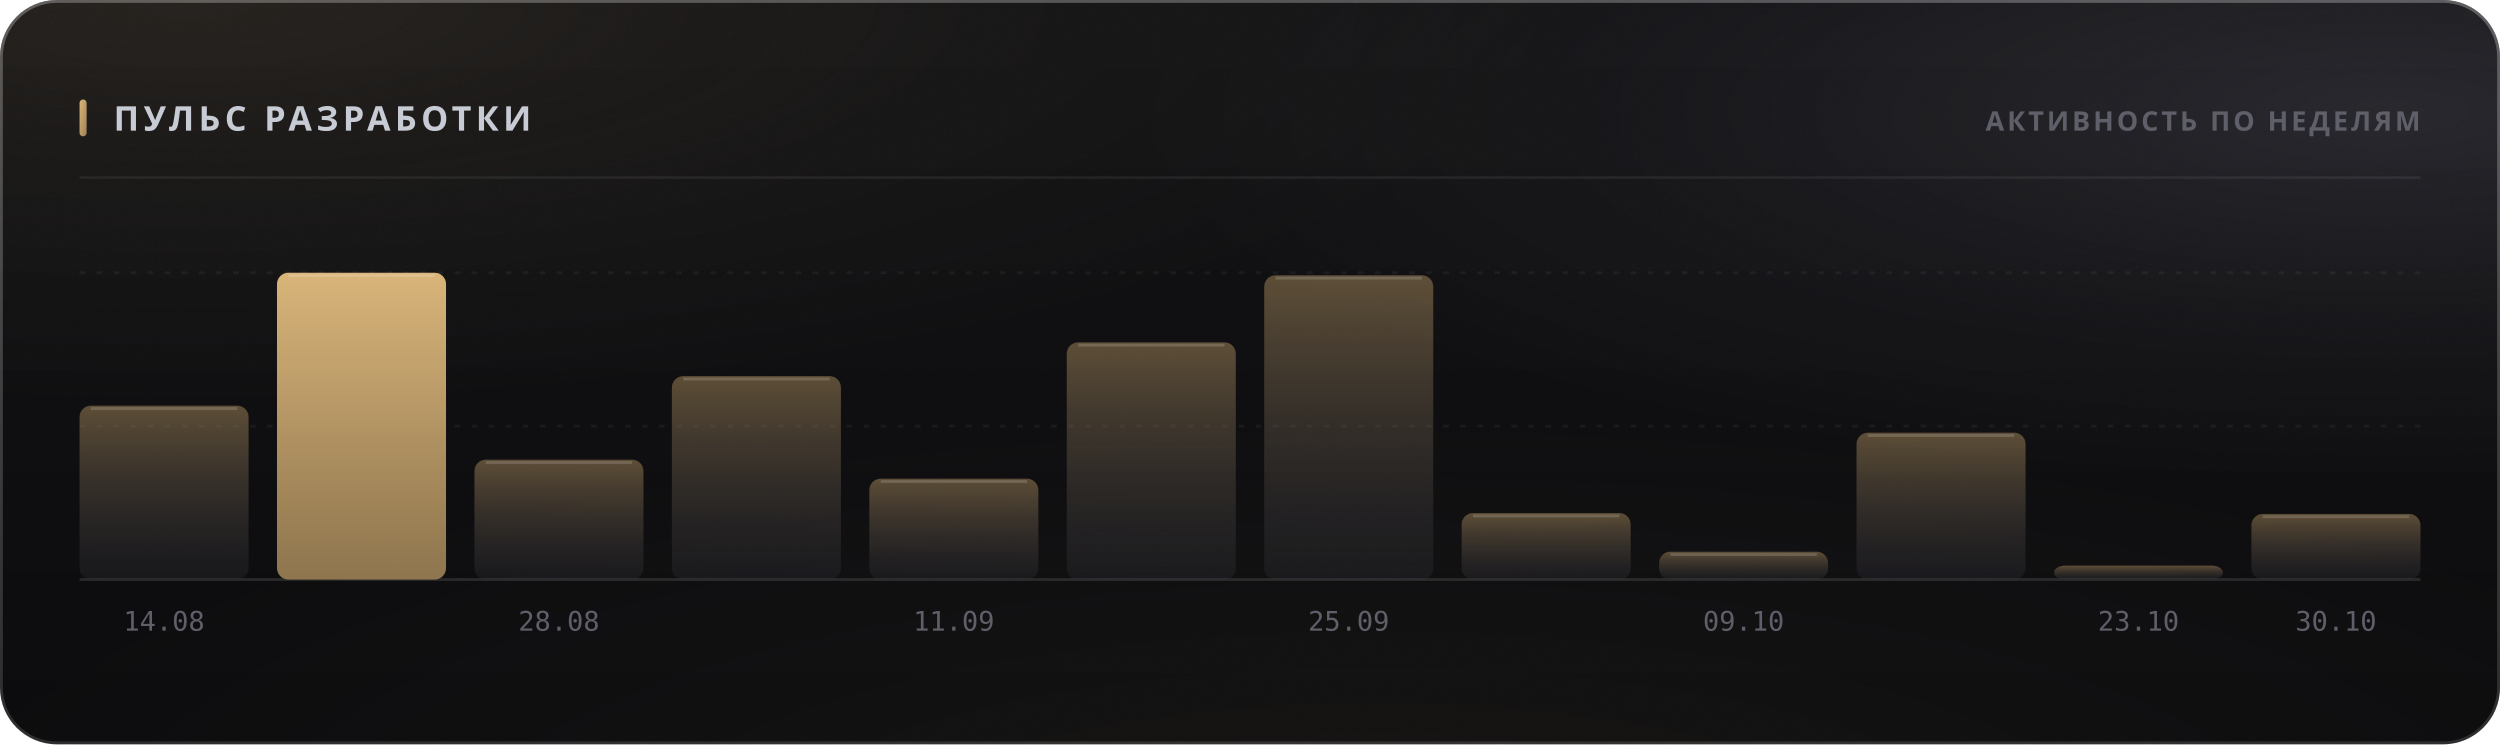
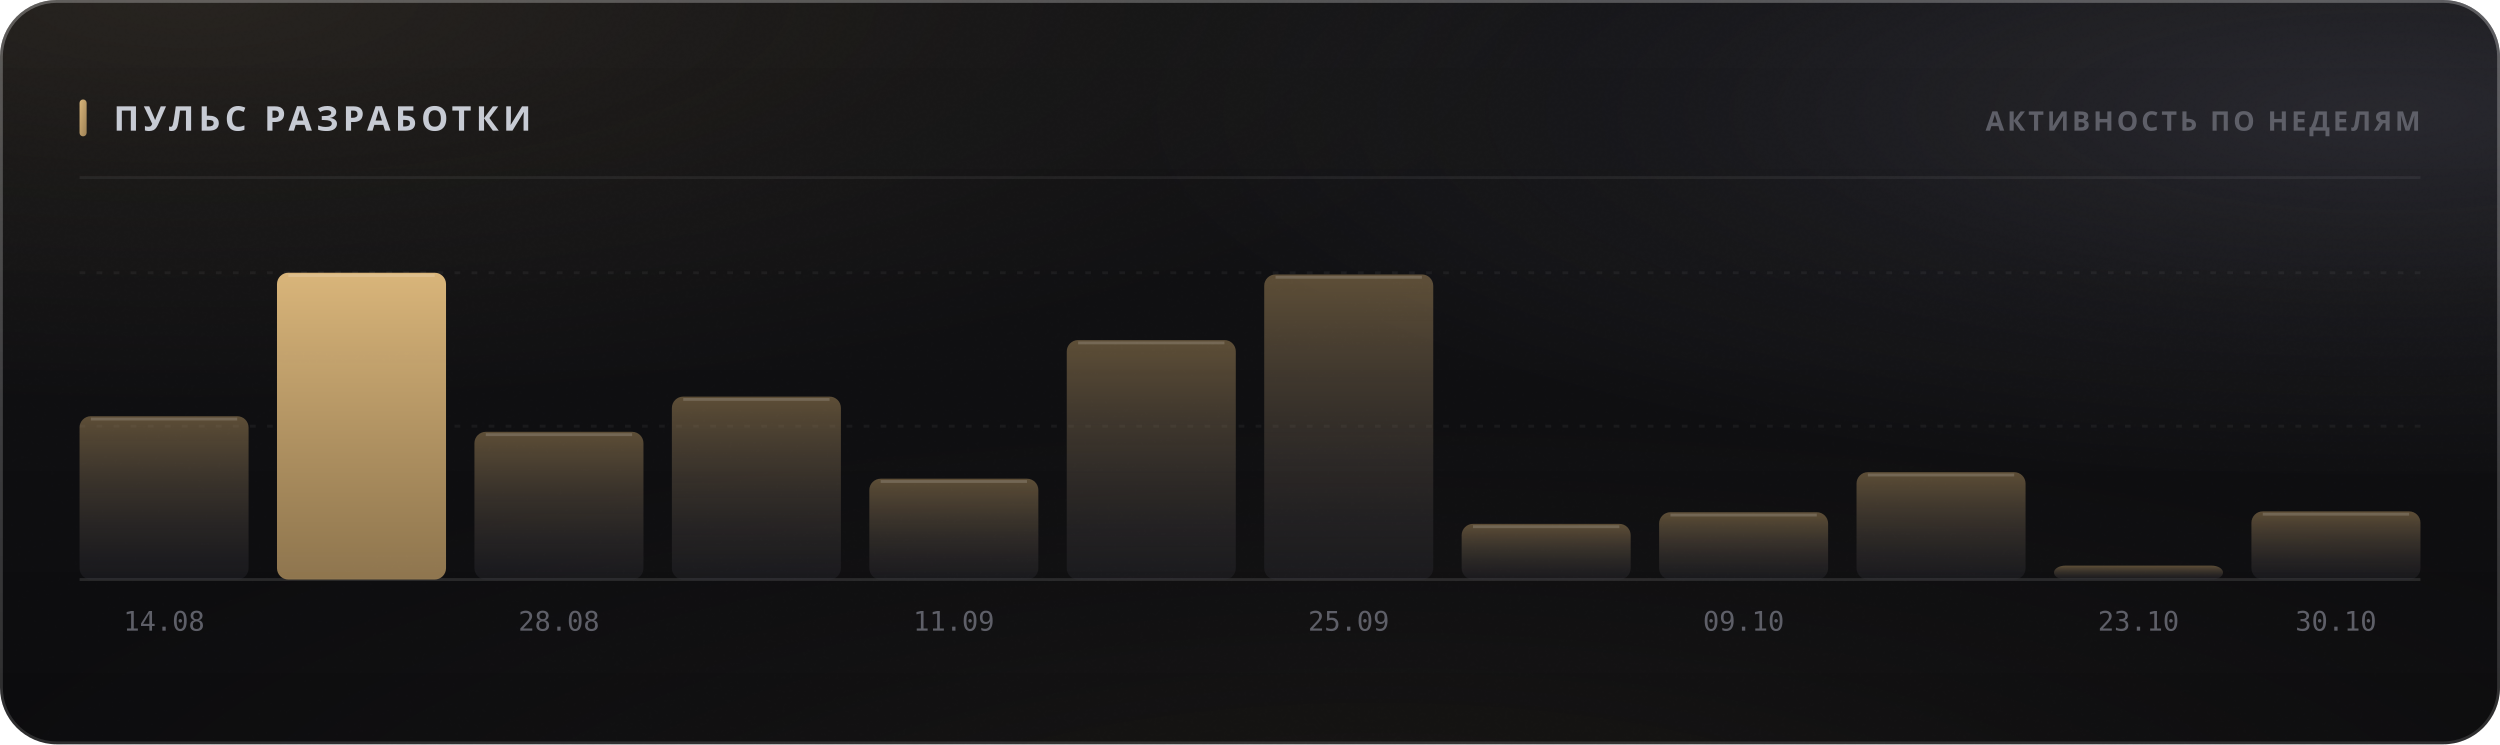
<svg xmlns="http://www.w3.org/2000/svg" width="880" height="262" viewBox="0 0 880 262" role="img">
  <style>
  text { font-family: -apple-system, BlinkMacSystemFont, 'Segoe UI', 'Noto Sans', Helvetica, Arial, sans-serif; }
  .mono { font-family: ui-monospace, 'SF Mono', 'Cascadia Mono', 'DejaVu Sans Mono', Menlo, Consolas, monospace; font-variant-numeric: tabular-nums; }
  .caps { letter-spacing: .1em; text-transform: uppercase; }

  @keyframes sheen  { from { transform: translateX(-120%); } to { transform: translateX(260%); } }
  @keyframes rise   { from { opacity: 0; transform: translateY(6px); } to { opacity: 1; transform: none; } }
  @keyframes slide  { from { opacity: 0; transform: translateX(-8px); } to { opacity: 1; transform: none; } }
  @keyframes grow   { from { transform: scaleY(0); } to { transform: scaleY(1); } }
  @keyframes widen  { from { transform: scaleX(0); } to { transform: scaleX(1); } }
  @keyframes draw   { from { stroke-dashoffset: 200; } to { stroke-dashoffset: 0; } }

  .sheen { animation: sheen 5.5s cubic-bezier(.45,0,.2,1) infinite; }
  .rise  { animation: rise .5s cubic-bezier(.16,1,.3,1) both; }
  .slide { animation: slide .42s cubic-bezier(.16,1,.3,1) both; }
  .bar   { transform-box: fill-box; transform-origin: 50% 100%;
           animation: grow .62s cubic-bezier(.16,1,.3,1) both; }
  .fill  { transform-box: fill-box; transform-origin: 0% 50%;
           animation: widen .8s cubic-bezier(.16,1,.3,1) both; }
  /* The hidden start state lives in the keyframes, never in the static rule.
     A renderer that ignores CSS animations then falls back to the FINISHED
     state — a drawn line, visible text — instead of an empty panel. */
  .spark { stroke-dasharray: 200;
           animation: draw 1.1s cubic-bezier(.16,1,.3,1) both; }

  @media (prefers-reduced-motion: reduce) {
    .sheen { animation: none; opacity: 0; }
    .rise, .slide, .bar, .fill, .spark { animation: none; opacity: 1; transform: none;
                                         stroke-dashoffset: 0; }
  }</style>
  <defs>
    <filter id="grain5" x="0" y="0" width="100%" height="100%">
      <feTurbulence type="fractalNoise" baseFrequency="0.85" numOctaves="3" stitchTiles="stitch" />
      <feColorMatrix type="saturate" values="0" />
    </filter>
    <linearGradient id="accent1" x1="0" y1="0" x2="1" y2="1">
      <stop offset="0%" stop-color="#d9b57a" />
      <stop offset="100%" stop-color="#9d8155" />
    </linearGradient>
    <radialGradient id="aurora6" cx="0.08" cy="0" r="0.55">
      <stop offset="0%" stop-color="#d9b47a" stop-opacity="0.1" />
      <stop offset="55%" stop-color="#d9b47a" stop-opacity="0.035" />
      <stop offset="100%" stop-color="#d9b47a" stop-opacity="0" />
    </radialGradient>
    <radialGradient id="aurora7" cx="0.95" cy="0.15" r="0.5">
      <stop offset="0%" stop-color="#706f83" stop-opacity="0.22" />
      <stop offset="55%" stop-color="#706f83" stop-opacity="0.077" />
      <stop offset="100%" stop-color="#706f83" stop-opacity="0" />
    </radialGradient>
    <radialGradient id="aurora8" cx="0.55" cy="1.15" r="0.6">
      <stop offset="0%" stop-color="#b39b74" stop-opacity="0.07" />
      <stop offset="55%" stop-color="#b39b74" stop-opacity="0.025" />
      <stop offset="100%" stop-color="#b39b74" stop-opacity="0" />
    </radialGradient>
    <linearGradient id="glass2" x1="0" y1="0" x2="0" y2="1">
      <stop offset="0%" stop-color="#ffffff" stop-opacity="0.036" />
      <stop offset="100%" stop-color="#ffffff" stop-opacity="0.007" />
    </linearGradient>
    <linearGradient id="rim3" x1="0" y1="0" x2="0" y2="1">
      <stop offset="0%" stop-color="#ffffff" stop-opacity="0.182" />
      <stop offset="100%" stop-color="#ffffff" stop-opacity="0.025" />
    </linearGradient>
    <linearGradient id="spec4" x1="0" y1="0" x2="1" y2="0">
      <stop offset="0%" stop-color="#ffffff" stop-opacity="0" />
      <stop offset="35%" stop-color="#ffffff" stop-opacity="0.336" />
      <stop offset="70%" stop-color="#ffffff" stop-opacity="0.118" />
      <stop offset="100%" stop-color="#ffffff" stop-opacity="0" />
    </linearGradient>
    <linearGradient id="barfill9" x1="0" y1="0" x2="0" y2="1">
      <stop offset="0%" stop-color="#9d8155" stop-opacity="0.55" />
      <stop offset="100%" stop-color="#3c3c47" stop-opacity="0.22" />
    </linearGradient>
    <linearGradient id="barfill10" x1="0" y1="0" x2="0" y2="1">
      <stop offset="0%" stop-color="#d9b57a" stop-opacity="1" />
      <stop offset="100%" stop-color="#9d8155" stop-opacity="0.9" />
    </linearGradient>
    <linearGradient id="barfill11" x1="0" y1="0" x2="0" y2="1">
      <stop offset="0%" stop-color="#9d8155" stop-opacity="0.55" />
      <stop offset="100%" stop-color="#3c3c47" stop-opacity="0.22" />
    </linearGradient>
    <linearGradient id="barfill12" x1="0" y1="0" x2="0" y2="1">
      <stop offset="0%" stop-color="#9d8155" stop-opacity="0.55" />
      <stop offset="100%" stop-color="#3c3c47" stop-opacity="0.22" />
    </linearGradient>
    <linearGradient id="barfill13" x1="0" y1="0" x2="0" y2="1">
      <stop offset="0%" stop-color="#9d8155" stop-opacity="0.55" />
      <stop offset="100%" stop-color="#3c3c47" stop-opacity="0.22" />
    </linearGradient>
    <linearGradient id="barfill14" x1="0" y1="0" x2="0" y2="1">
      <stop offset="0%" stop-color="#9d8155" stop-opacity="0.55" />
      <stop offset="100%" stop-color="#3c3c47" stop-opacity="0.22" />
    </linearGradient>
    <linearGradient id="barfill15" x1="0" y1="0" x2="0" y2="1">
      <stop offset="0%" stop-color="#9d8155" stop-opacity="0.55" />
      <stop offset="100%" stop-color="#3c3c47" stop-opacity="0.22" />
    </linearGradient>
    <linearGradient id="barfill16" x1="0" y1="0" x2="0" y2="1">
      <stop offset="0%" stop-color="#9d8155" stop-opacity="0.55" />
      <stop offset="100%" stop-color="#3c3c47" stop-opacity="0.22" />
    </linearGradient>
    <linearGradient id="barfill17" x1="0" y1="0" x2="0" y2="1">
      <stop offset="0%" stop-color="#9d8155" stop-opacity="0.55" />
      <stop offset="100%" stop-color="#3c3c47" stop-opacity="0.22" />
    </linearGradient>
    <linearGradient id="barfill18" x1="0" y1="0" x2="0" y2="1">
      <stop offset="0%" stop-color="#9d8155" stop-opacity="0.55" />
      <stop offset="100%" stop-color="#3c3c47" stop-opacity="0.22" />
    </linearGradient>
    <linearGradient id="barfill19" x1="0" y1="0" x2="0" y2="1">
      <stop offset="0%" stop-color="#9d8155" stop-opacity="0.55" />
      <stop offset="100%" stop-color="#3c3c47" stop-opacity="0.22" />
    </linearGradient>
    <linearGradient id="barfill20" x1="0" y1="0" x2="0" y2="1">
      <stop offset="0%" stop-color="#9d8155" stop-opacity="0.55" />
      <stop offset="100%" stop-color="#3c3c47" stop-opacity="0.22" />
    </linearGradient>
  </defs>
  <rect width="880" height="262" rx="20" fill="#0a0a0c" />
  <rect width="880" height="262" rx="20" fill="url(#aurora6)" />
  <rect width="880" height="262" rx="20" fill="url(#aurora7)" />
  <rect width="880" height="262" rx="20" fill="url(#aurora8)" />
  <rect width="880" height="262" rx="20" fill="url(#glass2)" />
  <rect width="880" height="262" rx="20" filter="url(#grain5)" opacity="0.085" style="mix-blend-mode:overlay" />
  <rect x=".5" y=".5" width="879" height="261" rx="19.5" fill="none" stroke="rgba(255,255,255,0.11)" />
  <rect x=".5" y=".5" width="879" height="261" rx="19.5" fill="none" stroke="url(#rim3)" />
  <path d="M20 1 H860" stroke="url(#spec4)" stroke-width="1.2" fill="none" />
  <rect x="28" y="35" width="2.5" height="13" rx="1.25" fill="url(#accent1)" />
  <text x="40" y="46" font-size="12" font-weight="700" fill="#c7cbd4" letter-spacing="0.13em">ПУЛЬС РАЗРАБОТКИ</text>
  <text x="852" y="46" font-size="9.5" font-weight="600" fill="#5e5f68" text-anchor="end" letter-spacing="0.11em">АКТИВНОСТЬ ПО НЕДЕЛЯМ</text>
  <path d="M28 62.5 H852" stroke="rgba(255,255,255,0.06)" stroke-width="1" />
  <path d="M28 150.0 H852" stroke="rgba(255,255,255,0.05)" stroke-width="1" stroke-dasharray="2 4" />
  <path d="M28 96.0 H852" stroke="rgba(255,255,255,0.05)" stroke-width="1" stroke-dasharray="2 4" />
  <path d="M28 204 H852" stroke="rgba(255,255,255,0.11)" stroke-width="1" />
-   <rect class="bar" x="28.0" y="142.8" width="59.5" height="61.2" rx="4" fill="url(#barfill9)" opacity="1" style="animation-delay:0s" />
-   <path d="M32.0 143.8 H83.5" stroke="rgba(255,255,255,0.154)" stroke-width="1" />
+   <rect class="bar" x="28.0" y="146.5" width="59.5" height="57.5" rx="4" fill="url(#barfill9)" opacity="1" style="animation-delay:0s" />
+   <path d="M32.0 147.5 H83.5" stroke="rgba(255,255,255,0.154)" stroke-width="1" />
  <text x="57.75" y="222" font-size="9.5" font-weight="400" fill="#5e5f68" text-anchor="middle" class="mono">14.08</text>
  <rect class="bar" x="97.5" y="96.0" width="59.5" height="108.0" rx="4" fill="url(#barfill10)" opacity="1" style="animation-delay:0.038s" />
  <path d="M101.5 97.0 H153.0" stroke="rgba(255,255,255,0.154)" stroke-width="1" />
-   <rect class="bar" x="167.0" y="161.8" width="59.5" height="42.2" rx="4" fill="url(#barfill11)" opacity="1" style="animation-delay:0.076s" />
-   <path d="M171.0 162.8 H222.5" stroke="rgba(255,255,255,0.154)" stroke-width="1" />
+   <rect class="bar" x="167.0" y="152.0" width="59.5" height="52.0" rx="4" fill="url(#barfill11)" opacity="1" style="animation-delay:0.076s" />
+   <path d="M171.0 153.0 H222.5" stroke="rgba(255,255,255,0.154)" stroke-width="1" />
  <text x="196.75" y="222" font-size="9.5" font-weight="400" fill="#5e5f68" text-anchor="middle" class="mono">28.08</text>
-   <rect class="bar" x="236.5" y="132.4" width="59.5" height="71.6" rx="4" fill="url(#barfill12)" opacity="1" style="animation-delay:0.114s" />
-   <path d="M240.5 133.4 H292.0" stroke="rgba(255,255,255,0.154)" stroke-width="1" />
+   <rect class="bar" x="236.5" y="139.6" width="59.5" height="64.4" rx="4" fill="url(#barfill12)" opacity="1" style="animation-delay:0.114s" />
+   <path d="M240.5 140.6 H292.0" stroke="rgba(255,255,255,0.154)" stroke-width="1" />
  <rect class="bar" x="306.0" y="168.5" width="59.5" height="35.5" rx="4" fill="url(#barfill13)" opacity="1" style="animation-delay:0.152s" />
  <path d="M310.0 169.5 H361.5" stroke="rgba(255,255,255,0.154)" stroke-width="1" />
  <text x="335.75" y="222" font-size="9.5" font-weight="400" fill="#5e5f68" text-anchor="middle" class="mono">11.09</text>
-   <rect class="bar" x="375.5" y="120.5" width="59.5" height="83.5" rx="4" fill="url(#barfill14)" opacity="1" style="animation-delay:0.19s" />
-   <path d="M379.5 121.5 H431.0" stroke="rgba(255,255,255,0.154)" stroke-width="1" />
-   <rect class="bar" x="445.0" y="96.9" width="59.5" height="107.1" rx="4" fill="url(#barfill15)" opacity="1" style="animation-delay:0.228s" />
-   <path d="M449.0 97.9 H500.5" stroke="rgba(255,255,255,0.154)" stroke-width="1" />
+   <rect class="bar" x="375.5" y="119.7" width="59.5" height="84.3" rx="4" fill="url(#barfill14)" opacity="1" style="animation-delay:0.19s" />
+   <path d="M379.5 120.7 H431.0" stroke="rgba(255,255,255,0.154)" stroke-width="1" />
+   <rect class="bar" x="445.0" y="96.6" width="59.5" height="107.4" rx="4" fill="url(#barfill15)" opacity="1" style="animation-delay:0.228s" />
+   <path d="M449.0 97.6 H500.5" stroke="rgba(255,255,255,0.154)" stroke-width="1" />
  <text x="474.75" y="222" font-size="9.5" font-weight="400" fill="#5e5f68" text-anchor="middle" class="mono">25.09</text>
-   <rect class="bar" x="514.5" y="180.6" width="59.5" height="23.4" rx="4" fill="url(#barfill16)" opacity="1" style="animation-delay:0.266s" />
-   <path d="M518.5 181.6 H570.0" stroke="rgba(255,255,255,0.154)" stroke-width="1" />
-   <rect class="bar" x="584.0" y="194.2" width="59.5" height="9.8" rx="4" fill="url(#barfill17)" opacity="1" style="animation-delay:0.304s" />
-   <path d="M588.0 195.2 H639.5" stroke="rgba(255,255,255,0.154)" stroke-width="1" />
+   <rect class="bar" x="514.5" y="184.4" width="59.5" height="19.6" rx="4" fill="url(#barfill16)" opacity="1" style="animation-delay:0.266s" />
+   <path d="M518.5 185.4 H570.0" stroke="rgba(255,255,255,0.154)" stroke-width="1" />
+   <rect class="bar" x="584.0" y="180.3" width="59.5" height="23.7" rx="4" fill="url(#barfill17)" opacity="1" style="animation-delay:0.304s" />
+   <path d="M588.0 181.3 H639.5" stroke="rgba(255,255,255,0.154)" stroke-width="1" />
  <text x="613.75" y="222" font-size="9.5" font-weight="400" fill="#5e5f68" text-anchor="middle" class="mono">09.10</text>
-   <rect class="bar" x="653.5" y="152.3" width="59.5" height="51.7" rx="4" fill="url(#barfill18)" opacity="1" style="animation-delay:0.342s" />
-   <path d="M657.5 153.3 H709.0" stroke="rgba(255,255,255,0.154)" stroke-width="1" />
+   <rect class="bar" x="653.5" y="166.2" width="59.5" height="37.8" rx="4" fill="url(#barfill18)" opacity="1" style="animation-delay:0.342s" />
+   <path d="M657.5 167.2 H709.0" stroke="rgba(255,255,255,0.154)" stroke-width="1" />
  <rect class="bar" x="723.0" y="199.1" width="59.5" height="4.9" rx="4" fill="url(#barfill19)" opacity="1" style="animation-delay:0.38s" />
  <text x="752.75" y="222" font-size="9.5" font-weight="400" fill="#5e5f68" text-anchor="middle" class="mono">23.10</text>
-   <rect class="bar" x="792.5" y="180.9" width="59.5" height="23.1" rx="4" fill="url(#barfill20)" opacity="1" style="animation-delay:0.418s" />
-   <path d="M796.5 181.9 H848.0" stroke="rgba(255,255,255,0.154)" stroke-width="1" />
+   <rect class="bar" x="792.5" y="180.0" width="59.5" height="24.0" rx="4" fill="url(#barfill20)" opacity="1" style="animation-delay:0.418s" />
+   <path d="M796.5 181.0 H848.0" stroke="rgba(255,255,255,0.154)" stroke-width="1" />
  <text x="822.25" y="222" font-size="9.5" font-weight="400" fill="#5e5f68" text-anchor="middle" class="mono">30.10</text>
</svg>
